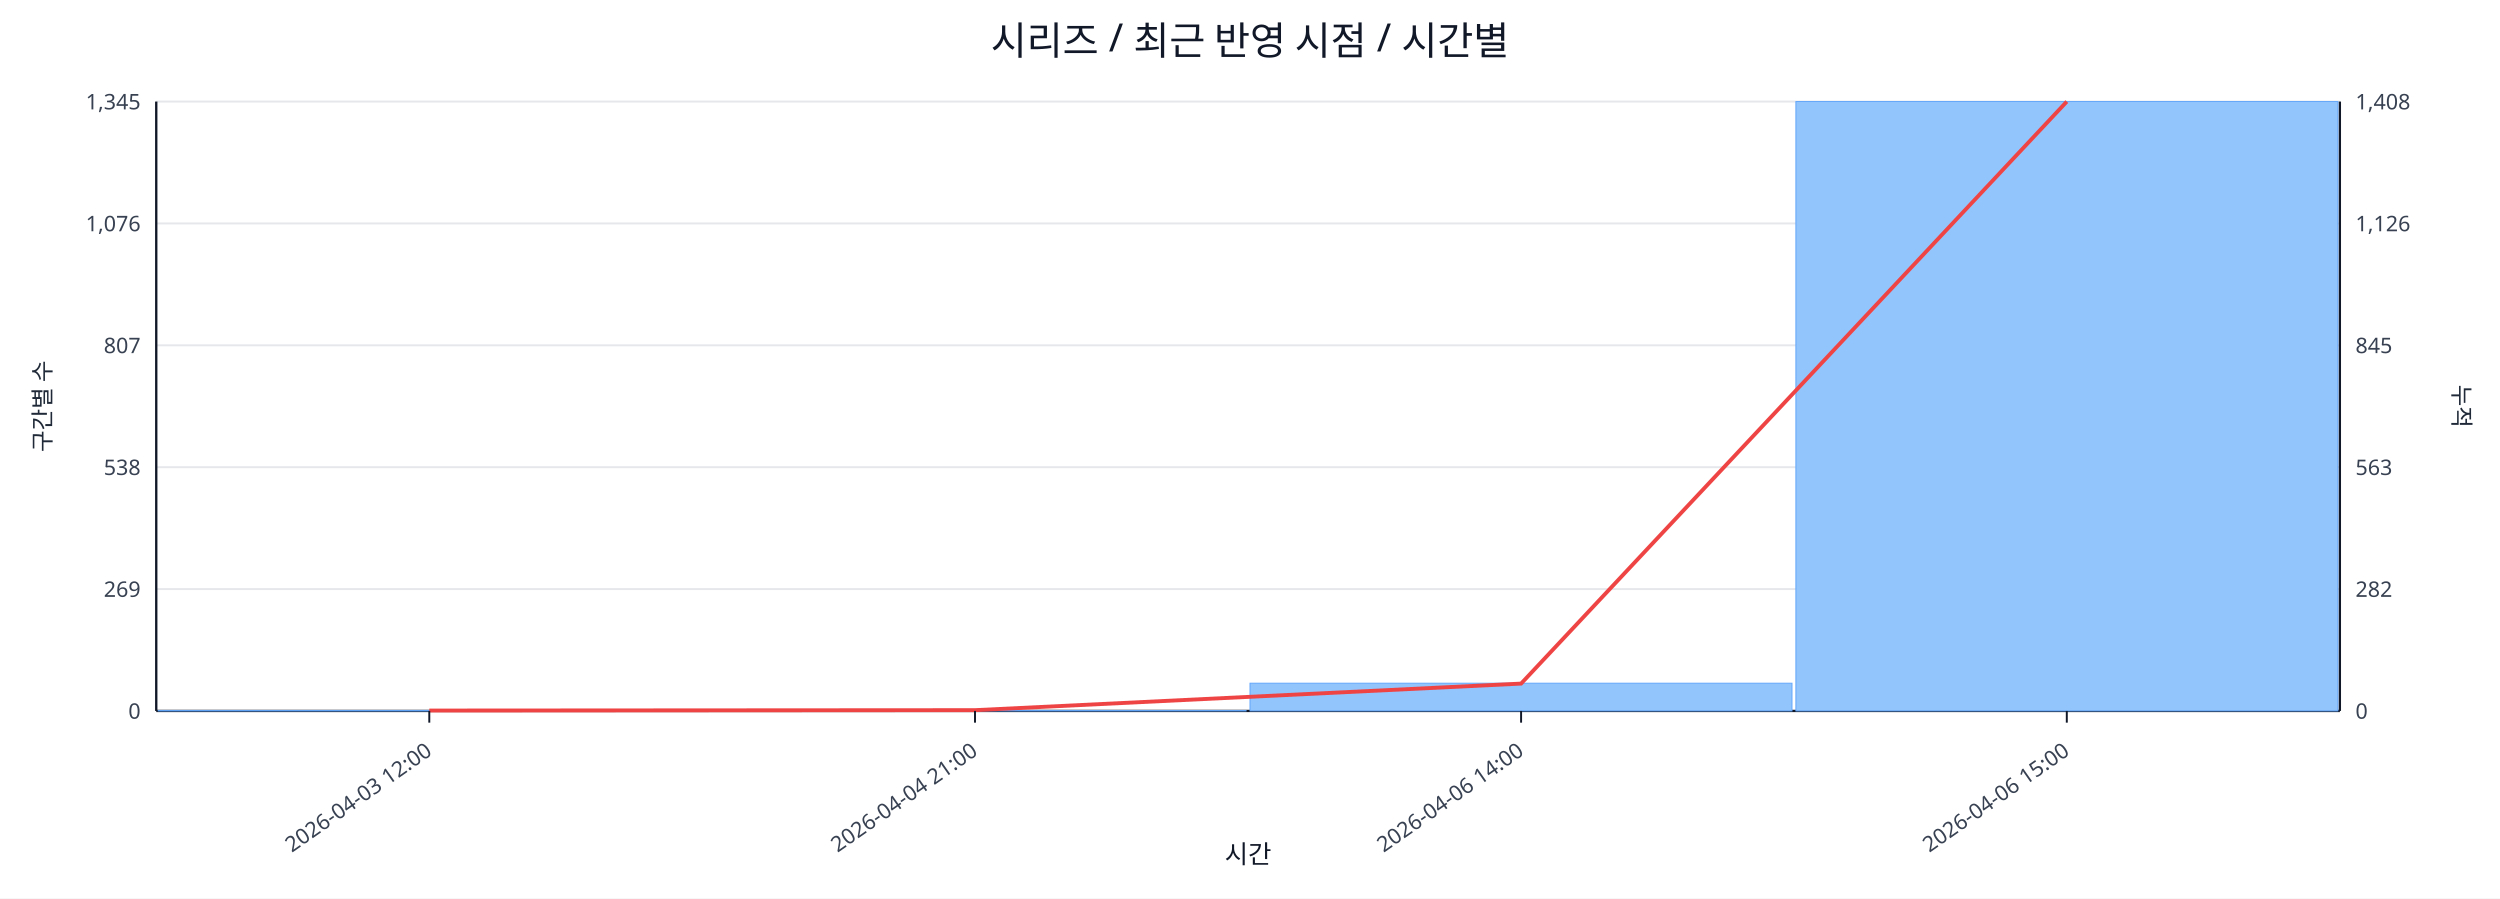
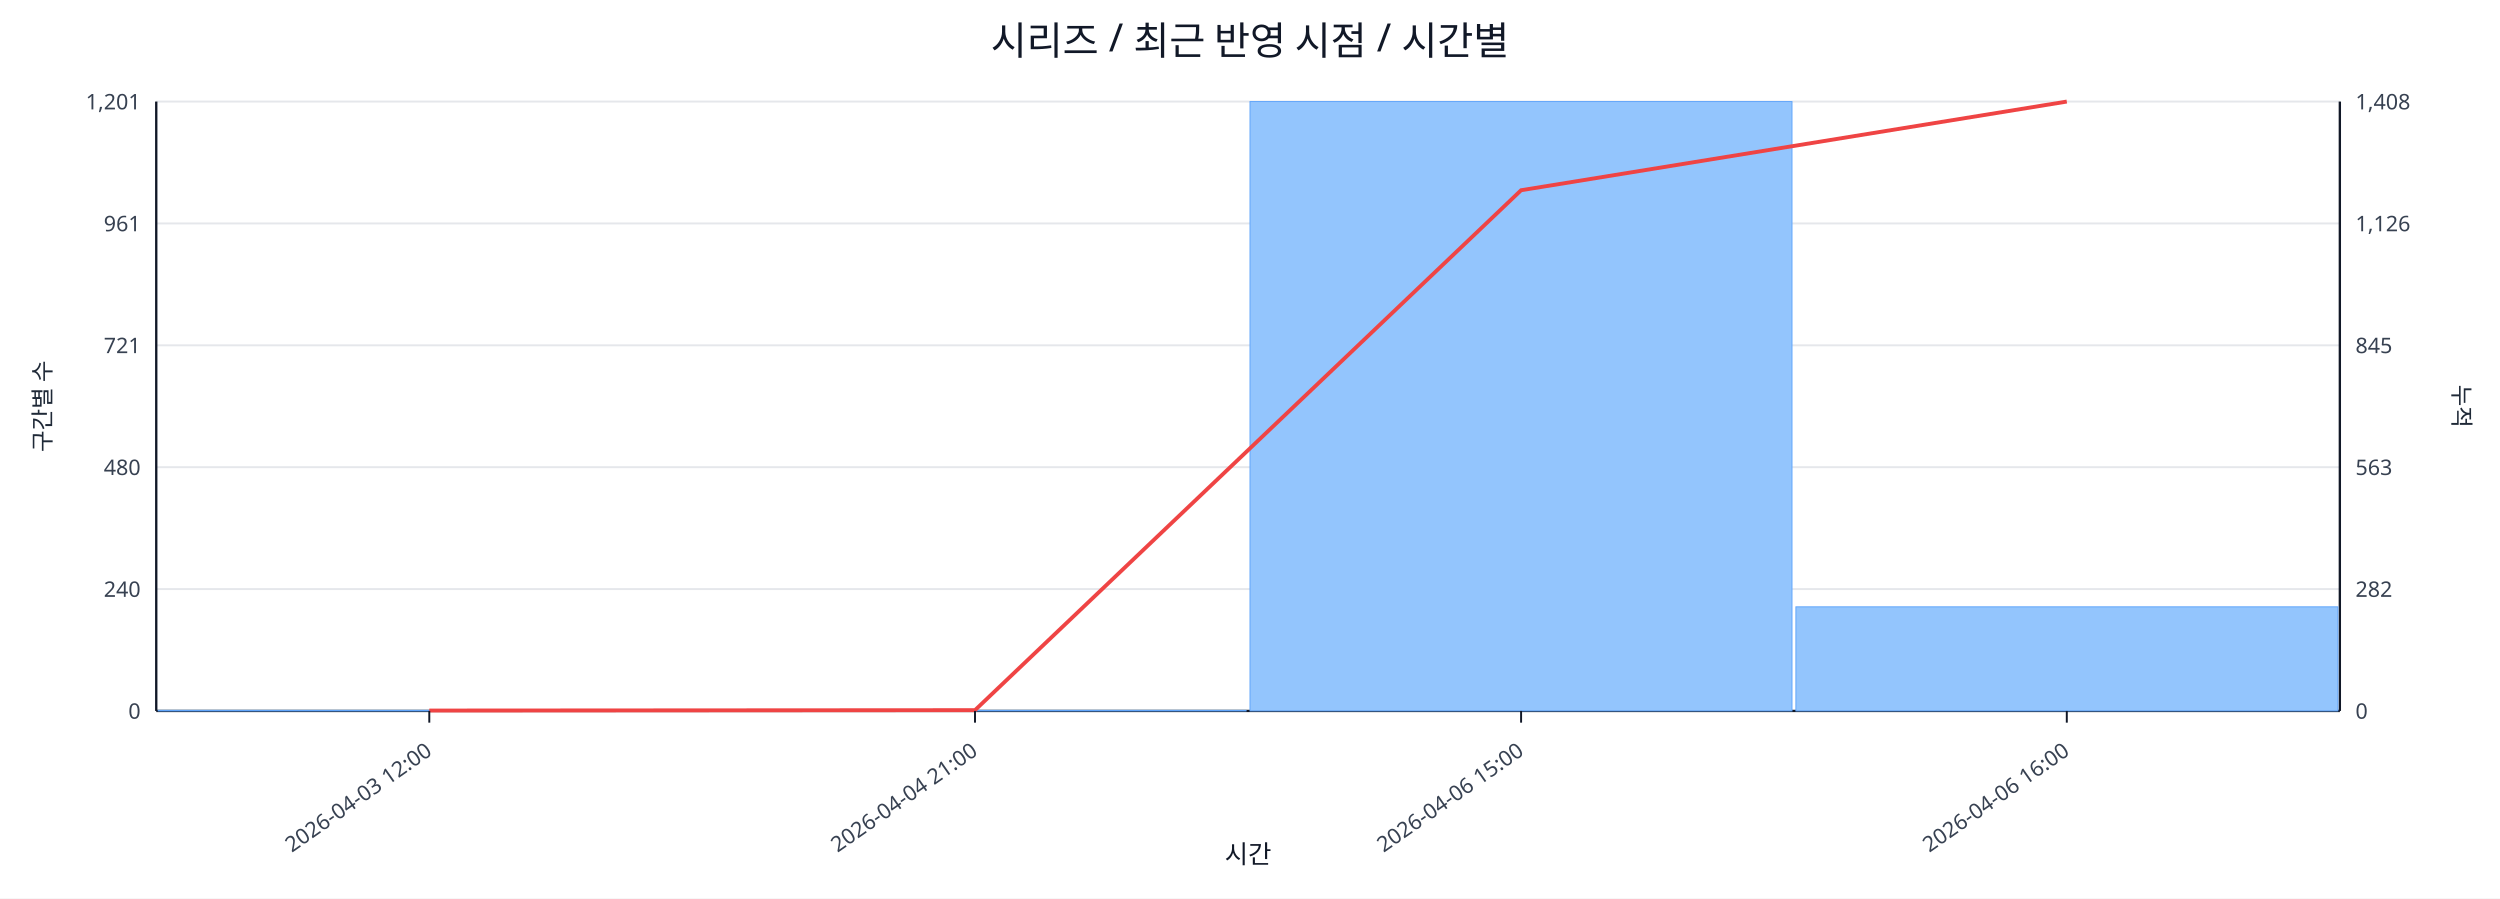
<svg xmlns="http://www.w3.org/2000/svg" width="1280" height="460" viewBox="0 0 1280 460">
  <rect x="0" y="0" width="100%" height="100%" fill="#ffffff" />
  <text x="640.0" y="28" font-size="20" text-anchor="middle" font-family="sans-serif" fill="#111827">시리즈 / 최근 반영 시점 / 시간별</text>
  <line x1="80.0" y1="52.0" x2="1198.0" y2="52.0" stroke="#e5e7eb" stroke-width="1" />
-   <text x="72.0" y="56.0" font-size="11" text-anchor="end" font-family="sans-serif" fill="#374151">1,345</text>
+   <text x="72.0" y="56.0" font-size="11" text-anchor="end" font-family="sans-serif" fill="#374151">1,201</text>
  <text x="1206.0" y="56.0" font-size="11" text-anchor="start" font-family="sans-serif" fill="#374151">1,408</text>
  <line x1="80.0" y1="114.4" x2="1198.0" y2="114.4" stroke="#e5e7eb" stroke-width="1" />
-   <text x="72.0" y="118.4" font-size="11" text-anchor="end" font-family="sans-serif" fill="#374151">1,076</text>
+   <text x="72.0" y="118.4" font-size="11" text-anchor="end" font-family="sans-serif" fill="#374151">961</text>
  <text x="1206.0" y="118.4" font-size="11" text-anchor="start" font-family="sans-serif" fill="#374151">1,126</text>
  <line x1="80.0" y1="176.8" x2="1198.0" y2="176.8" stroke="#e5e7eb" stroke-width="1" />
-   <text x="72.0" y="180.8" font-size="11" text-anchor="end" font-family="sans-serif" fill="#374151">807</text>
+   <text x="72.0" y="180.8" font-size="11" text-anchor="end" font-family="sans-serif" fill="#374151">721</text>
  <text x="1206.0" y="180.8" font-size="11" text-anchor="start" font-family="sans-serif" fill="#374151">845</text>
  <line x1="80.0" y1="239.2" x2="1198.0" y2="239.2" stroke="#e5e7eb" stroke-width="1" />
-   <text x="72.0" y="243.2" font-size="11" text-anchor="end" font-family="sans-serif" fill="#374151">538</text>
+   <text x="72.0" y="243.2" font-size="11" text-anchor="end" font-family="sans-serif" fill="#374151">480</text>
  <text x="1206.0" y="243.2" font-size="11" text-anchor="start" font-family="sans-serif" fill="#374151">563</text>
  <line x1="80.0" y1="301.6" x2="1198.0" y2="301.6" stroke="#e5e7eb" stroke-width="1" />
-   <text x="72.0" y="305.6" font-size="11" text-anchor="end" font-family="sans-serif" fill="#374151">269</text>
+   <text x="72.0" y="305.6" font-size="11" text-anchor="end" font-family="sans-serif" fill="#374151">240</text>
  <text x="1206.0" y="305.6" font-size="11" text-anchor="start" font-family="sans-serif" fill="#374151">282</text>
  <line x1="80.0" y1="364.0" x2="1198.0" y2="364.0" stroke="#e5e7eb" stroke-width="1" />
  <text x="72.0" y="368.0" font-size="11" text-anchor="end" font-family="sans-serif" fill="#374151">0</text>
  <text x="1206.0" y="368.0" font-size="11" text-anchor="start" font-family="sans-serif" fill="#374151">0</text>
  <line x1="80.0" y1="364.0" x2="1198.0" y2="364.0" stroke="#111827" stroke-width="1.2" />
  <line x1="80.0" y1="52.0" x2="80.0" y2="364.0" stroke="#111827" stroke-width="1.2" />
  <line x1="1198.0" y1="52.0" x2="1198.0" y2="364.0" stroke="#111827" stroke-width="1.2" />
-   <rect x="81.0" y="363.8" width="277.5" height="0.2" fill="#93c5fd" stroke="#60a5fa" stroke-width="0.5" />
-   <rect x="360.5" y="363.8" width="277.5" height="0.2" fill="#93c5fd" stroke="#60a5fa" stroke-width="0.5" />
-   <rect x="640.0" y="349.8" width="277.5" height="14.2" fill="#93c5fd" stroke="#60a5fa" stroke-width="0.5" />
-   <rect x="919.5" y="52.0" width="277.5" height="312.0" fill="#93c5fd" stroke="#60a5fa" stroke-width="0.5" />
-   <polyline fill="none" stroke="#ef4444" stroke-width="2" points="219.8,363.8 499.2,363.6 778.8,350.0 1058.2,52.0" />
+   <rect x="81.0" y="363.7" width="277.5" height="0.3" fill="#93c5fd" stroke="#60a5fa" stroke-width="0.5" />
+   <rect x="360.5" y="363.7" width="277.5" height="0.3" fill="#93c5fd" stroke="#60a5fa" stroke-width="0.5" />
+   <rect x="640.0" y="52.0" width="277.5" height="312.0" fill="#93c5fd" stroke="#60a5fa" stroke-width="0.5" />
+   <rect x="919.5" y="310.7" width="277.5" height="53.3" fill="#93c5fd" stroke="#60a5fa" stroke-width="0.5" />
+   <polyline fill="none" stroke="#ef4444" stroke-width="2" points="219.8,363.8 499.2,363.6 778.8,97.4 1058.2,52.0" />
  <line x1="219.8" y1="364.0" x2="219.8" y2="370.0" stroke="#111827" stroke-width="1" />
  <text x="221.8" y="386.0" font-size="11" text-anchor="end" transform="rotate(-35 221.8 386.0)" font-family="sans-serif" fill="#374151">2026-04-03 12:00</text>
  <line x1="499.2" y1="364.0" x2="499.2" y2="370.0" stroke="#111827" stroke-width="1" />
  <text x="501.2" y="386.0" font-size="11" text-anchor="end" transform="rotate(-35 501.2 386.0)" font-family="sans-serif" fill="#374151">2026-04-04 21:00</text>
  <line x1="778.8" y1="364.0" x2="778.8" y2="370.0" stroke="#111827" stroke-width="1" />
-   <text x="780.8" y="386.0" font-size="11" text-anchor="end" transform="rotate(-35 780.8 386.0)" font-family="sans-serif" fill="#374151">2026-04-06 14:00</text>
+   <text x="780.8" y="386.0" font-size="11" text-anchor="end" transform="rotate(-35 780.8 386.0)" font-family="sans-serif" fill="#374151">2026-04-06 15:00</text>
  <line x1="1058.2" y1="364.0" x2="1058.2" y2="370.0" stroke="#111827" stroke-width="1" />
-   <text x="1060.2" y="386.0" font-size="11" text-anchor="end" transform="rotate(-35 1060.2 386.0)" font-family="sans-serif" fill="#374151">2026-04-06 15:00</text>
+   <text x="1060.2" y="386.0" font-size="11" text-anchor="end" transform="rotate(-35 1060.2 386.0)" font-family="sans-serif" fill="#374151">2026-04-06 16:00</text>
  <text x="26" y="208.0" font-size="12" transform="rotate(-90 26 208.0)" text-anchor="middle" font-family="sans-serif" fill="#1f2937">구간별 수</text>
  <text x="1256.0" y="208.0" font-size="12" transform="rotate(90 1256.0 208.0)" text-anchor="middle" font-family="sans-serif" fill="#1f2937">누적</text>
  <text x="639.0" y="442.0" font-size="13" text-anchor="middle" font-family="sans-serif" fill="#111827">시간</text>
</svg>
